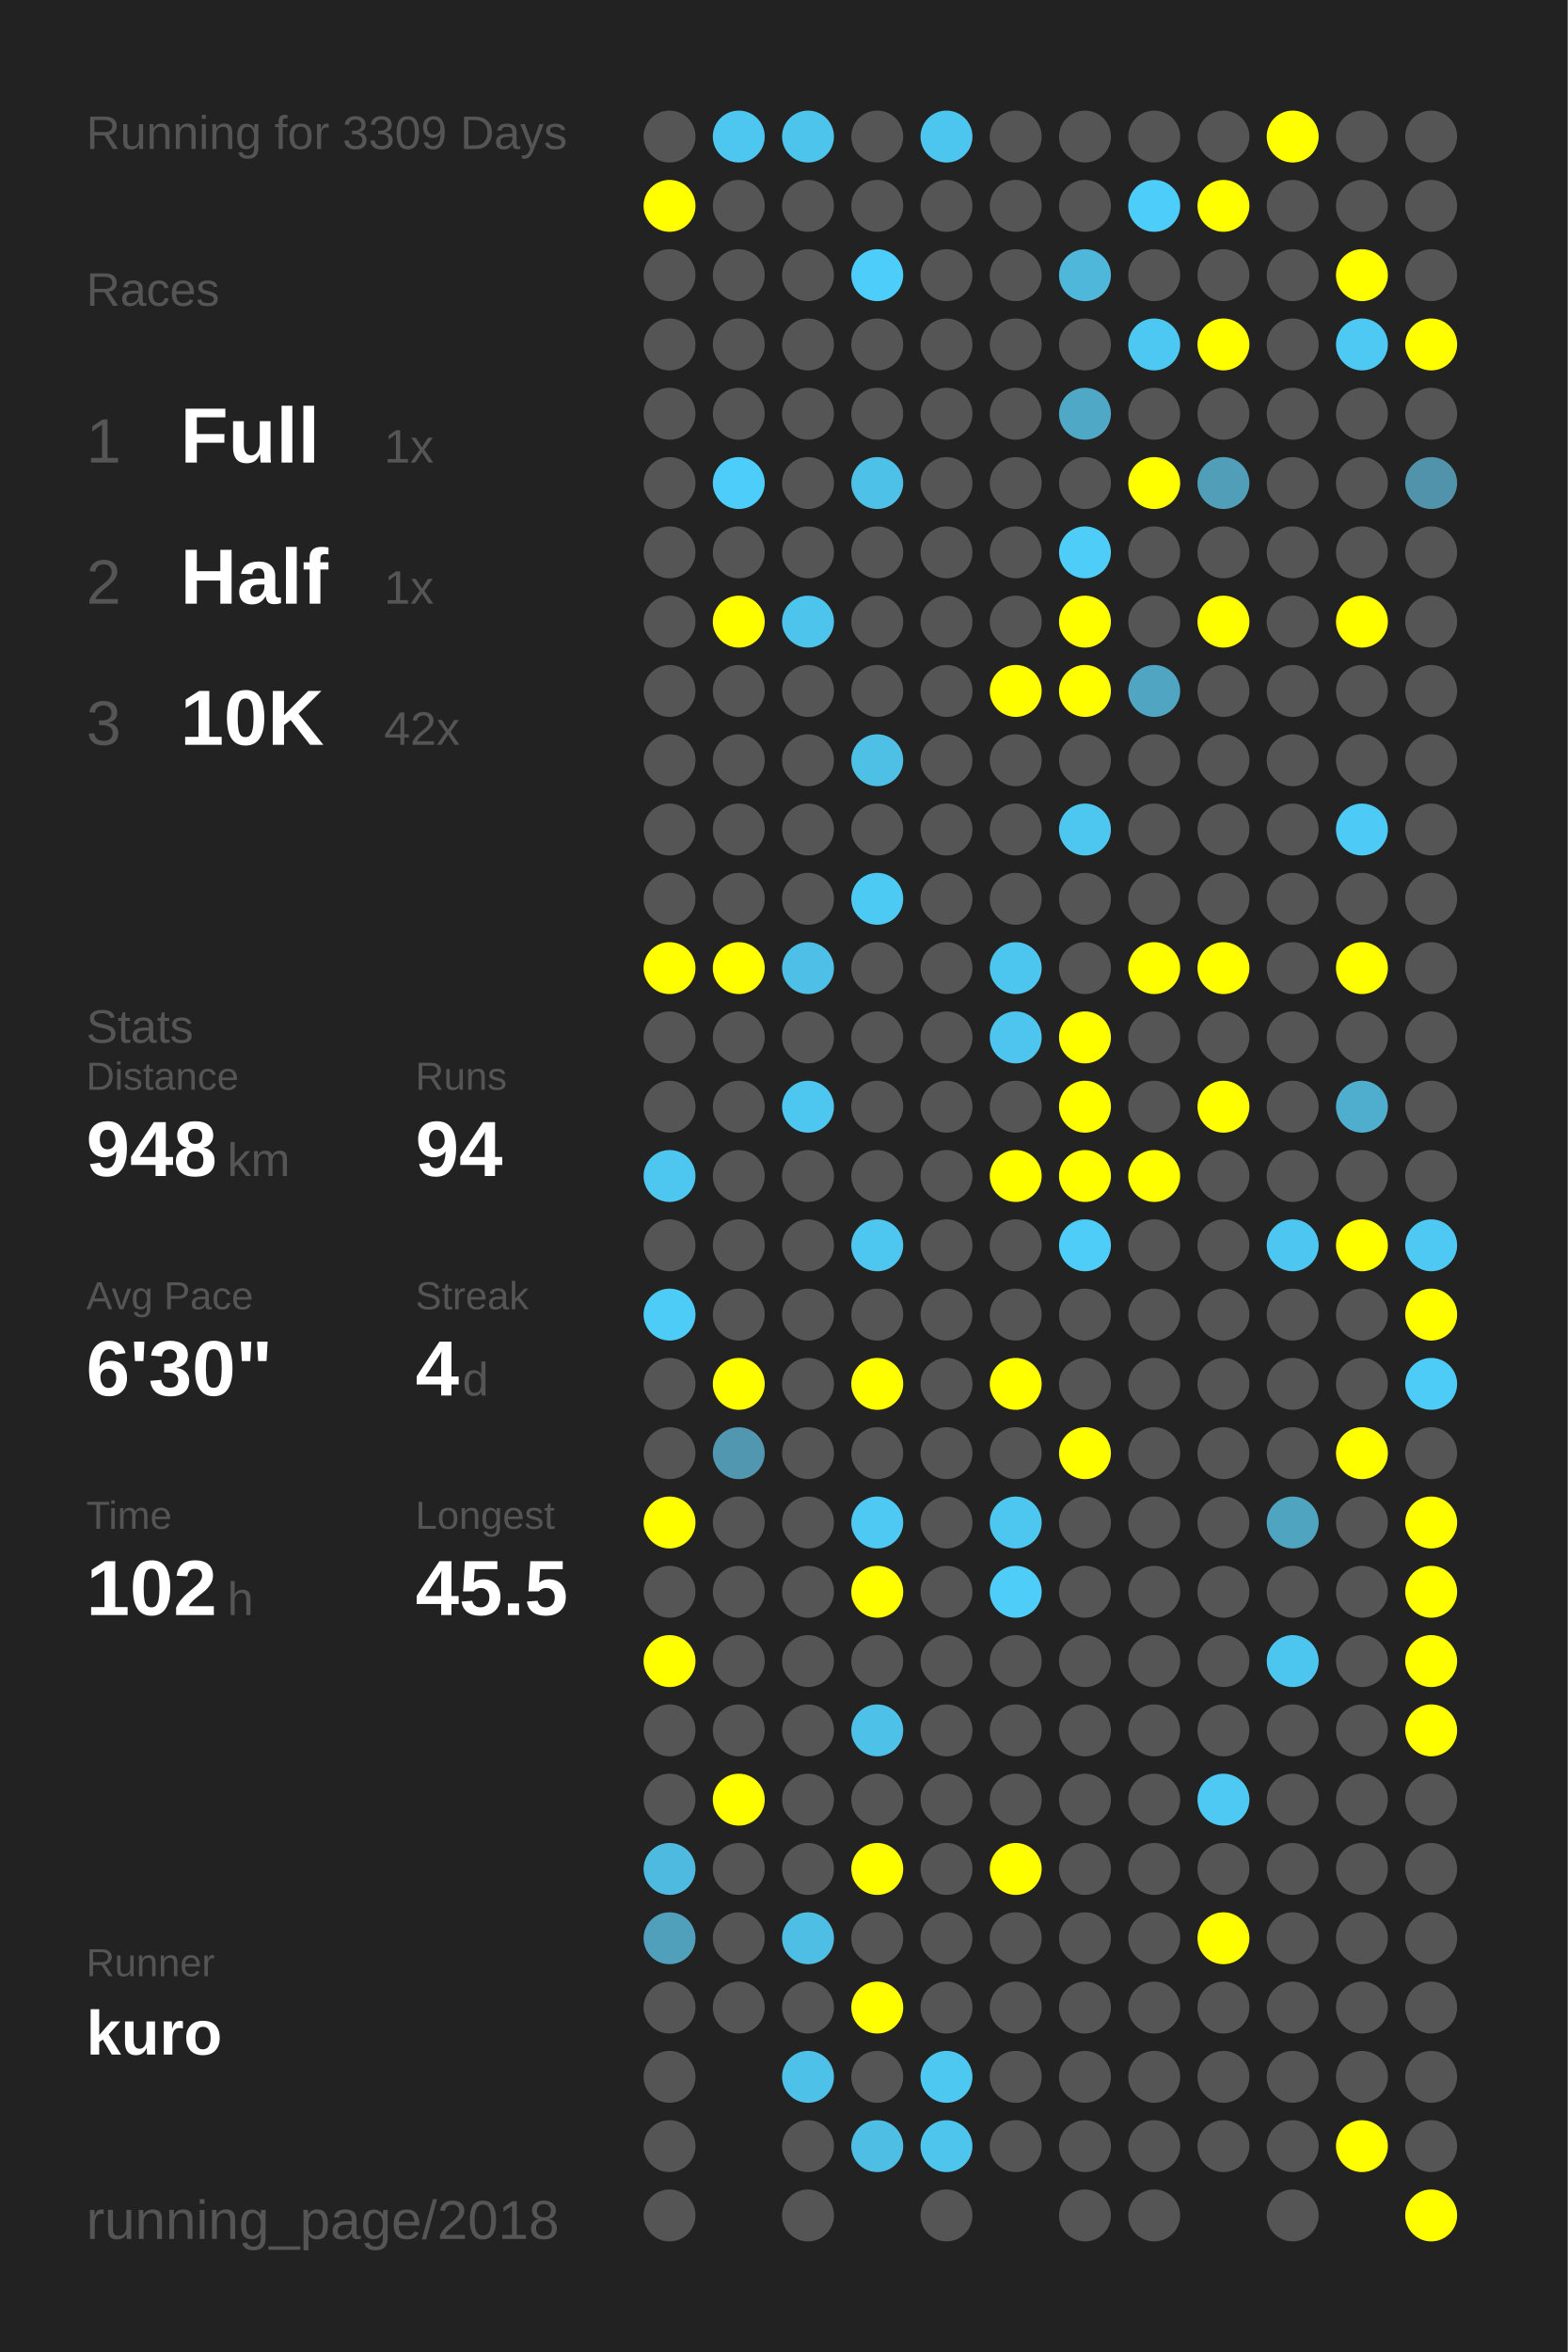
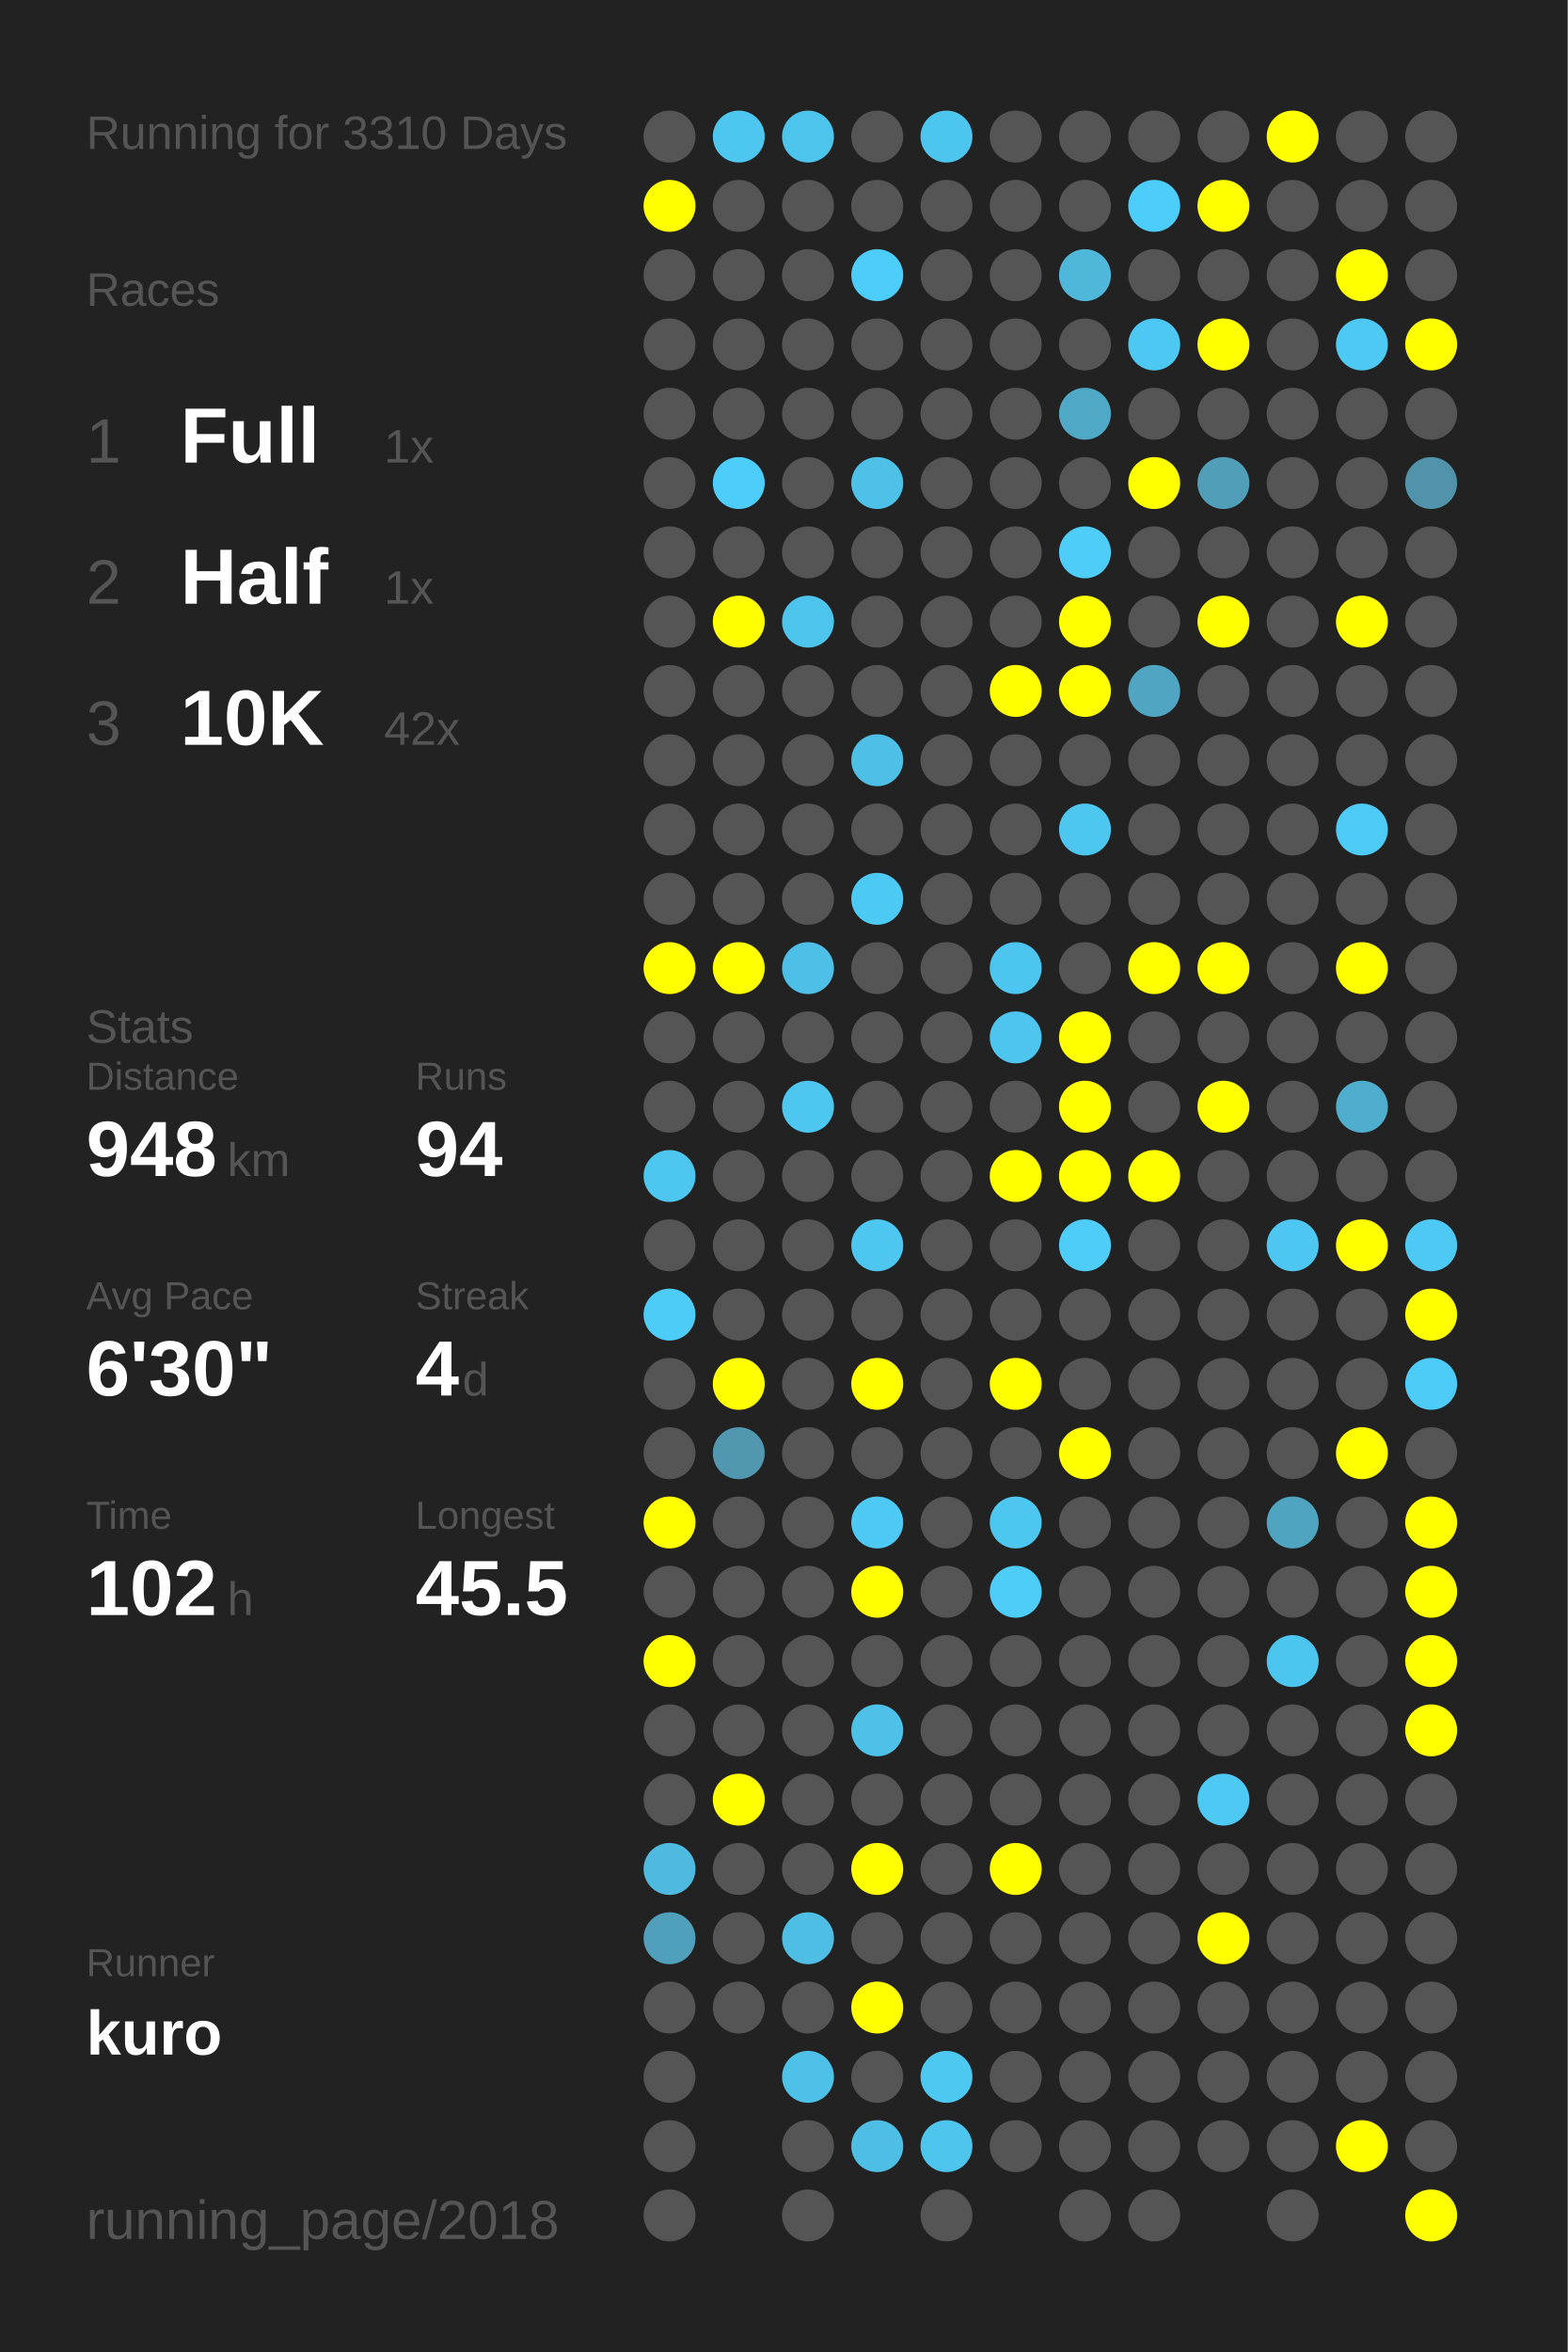
<svg xmlns="http://www.w3.org/2000/svg" baseProfile="full" height="300mm" version="1.1" viewBox="0,0,200,300" width="200mm">
  <defs />
  <rect fill="#222222" height="300" width="200" x="0" y="0" />
-   <text fill="#555555" style="font-size:6px; font-family:Arial;" x="11" y="19">Running for 3309 Days</text>
+   <text fill="#555555" style="font-size:6px; font-family:Arial;" x="11" y="19">Running for 3310 Days</text>
  <text fill="#555555" style="font-size:6px; font-family:Arial;" x="11" y="39">Races</text>
  <text fill="#555555" style="font-size:8px; font-family:Arial;" x="11" y="59">1</text>
  <text fill="#FFFFFF" style="font-size:10px; font-family:Arial; font-weight:bold;" x="23" y="59">Full</text>
  <text fill="#555555" style="font-size:6px; font-family:Arial;" x="49" y="59">1x</text>
  <text fill="#555555" style="font-size:8px; font-family:Arial;" x="11" y="77">2</text>
  <text fill="#FFFFFF" style="font-size:10px; font-family:Arial; font-weight:bold;" x="23" y="77">Half</text>
  <text fill="#555555" style="font-size:6px; font-family:Arial;" x="49" y="77">1x</text>
  <text fill="#555555" style="font-size:8px; font-family:Arial;" x="11" y="95">3</text>
  <text fill="#FFFFFF" style="font-size:10px; font-family:Arial; font-weight:bold;" x="23" y="95">10K</text>
  <text fill="#555555" style="font-size:6px; font-family:Arial;" x="49" y="95">42x</text>
  <text fill="#555555" style="font-size:6px; font-family:Arial;" x="11" y="133">Stats</text>
  <text fill="#555555" style="font-size:5px; font-family:Arial;" x="11" y="139">Distance</text>
  <text fill="#FFFFFF" style="font-size:10px; font-family:Arial; font-weight:bold;" x="11" y="150">948</text>
  <text fill="#555555" style="font-size:6px; font-family:Arial;" x="29" y="150">km</text>
  <text fill="#555555" style="font-size:5px; font-family:Arial;" x="53" y="139">Runs</text>
  <text fill="#FFFFFF" style="font-size:10px; font-family:Arial; font-weight:bold;" x="53" y="150">94</text>
  <text fill="#555555" style="font-size:5px; font-family:Arial;" x="11" y="167">Avg Pace</text>
  <text fill="#FFFFFF" style="font-size:10px; font-family:Arial; font-weight:bold;" x="11" y="178">6'30"</text>
  <text fill="#555555" style="font-size:5px; font-family:Arial;" x="53" y="167">Streak</text>
  <text fill="#FFFFFF" style="font-size:10px; font-family:Arial; font-weight:bold;" x="53" y="178">4</text>
  <text fill="#555555" style="font-size:6px; font-family:Arial;" x="59" y="178">d</text>
  <text fill="#555555" style="font-size:5px; font-family:Arial;" x="11" y="195">Time</text>
  <text fill="#FFFFFF" style="font-size:10px; font-family:Arial; font-weight:bold;" x="11" y="206">102</text>
  <text fill="#555555" style="font-size:6px; font-family:Arial;" x="29" y="206">h</text>
  <text fill="#555555" style="font-size:5px; font-family:Arial;" x="53" y="195">Longest</text>
  <text fill="#FFFFFF" style="font-size:10px; font-family:Arial; font-weight:bold;" x="53" y="206">45.5</text>
  <text fill="#555555" style="font-size:5px; font-family:Arial;" x="11" y="252.065">Runner</text>
  <text fill="#FFFFFF" style="font-size:8px; font-family:Arial; font-weight:bold;" x="11" y="262.065">kuro</text>
  <text fill="#555555" style="font-size:7px; font-family:Arial;" x="11" y="285.581">running_page/2018</text>
  <circle cx="85.417" cy="17.419" fill="#555555" r="3.312" />
  <circle cx="85.417" cy="26.258" fill="#FFFF00" r="3.312" />
  <circle cx="85.417" cy="35.097" fill="#555555" r="3.312" />
  <circle cx="85.417" cy="43.935" fill="#555555" r="3.312" />
  <circle cx="85.417" cy="52.774" fill="#555555" r="3.312" />
  <circle cx="85.417" cy="61.613" fill="#555555" r="3.312" />
  <circle cx="85.417" cy="70.452" fill="#555555" r="3.312" />
  <circle cx="85.417" cy="79.29" fill="#555555" r="3.312" />
  <circle cx="85.417" cy="88.129" fill="#555555" r="3.312" />
  <circle cx="85.417" cy="96.968" fill="#555555" r="3.312" />
  <circle cx="85.417" cy="105.806" fill="#555555" r="3.312" />
  <circle cx="85.417" cy="114.645" fill="#555555" r="3.312" />
  <circle cx="85.417" cy="123.484" fill="#FFFF00" r="3.312" />
  <circle cx="85.417" cy="132.323" fill="#555555" r="3.312" />
  <circle cx="85.417" cy="141.161" fill="#555555" r="3.312" />
  <circle cx="85.417" cy="150" fill="#4dc7f0" r="3.312" />
  <circle cx="85.417" cy="158.839" fill="#555555" r="3.312" />
  <circle cx="85.417" cy="167.677" fill="#4dccf7" r="3.312" />
  <circle cx="85.417" cy="176.516" fill="#555555" r="3.312" />
  <circle cx="85.417" cy="185.355" fill="#555555" r="3.312" />
  <circle cx="85.417" cy="194.194" fill="#FFFF00" r="3.312" />
  <circle cx="85.417" cy="203.032" fill="#555555" r="3.312" />
  <circle cx="85.417" cy="211.871" fill="#FFFF00" r="3.312" />
  <circle cx="85.417" cy="220.71" fill="#555555" r="3.312" />
  <circle cx="85.417" cy="229.548" fill="#555555" r="3.312" />
  <circle cx="85.417" cy="238.387" fill="#4ebadf" r="3.312" />
  <circle cx="85.417" cy="247.226" fill="#50a0bb" r="3.312" />
  <circle cx="85.417" cy="256.065" fill="#555555" r="3.312" />
  <circle cx="85.417" cy="264.903" fill="#555555" r="3.312" />
  <circle cx="85.417" cy="273.742" fill="#555555" r="3.312" />
  <circle cx="85.417" cy="282.581" fill="#555555" r="3.312" />
  <circle cx="94.25" cy="17.419" fill="#4dc6f0" r="3.312" />
  <circle cx="94.25" cy="26.258" fill="#555555" r="3.312" />
  <circle cx="94.25" cy="35.097" fill="#555555" r="3.312" />
  <circle cx="94.25" cy="43.935" fill="#555555" r="3.312" />
  <circle cx="94.25" cy="52.774" fill="#555555" r="3.312" />
  <circle cx="94.25" cy="61.613" fill="#4dcefa" r="3.312" />
  <circle cx="94.25" cy="70.452" fill="#555555" r="3.312" />
  <circle cx="94.25" cy="79.29" fill="#FFFF00" r="3.312" />
  <circle cx="94.25" cy="88.129" fill="#555555" r="3.312" />
  <circle cx="94.25" cy="96.968" fill="#555555" r="3.312" />
  <circle cx="94.25" cy="105.806" fill="#555555" r="3.312" />
  <circle cx="94.25" cy="114.645" fill="#555555" r="3.312" />
  <circle cx="94.25" cy="123.484" fill="#FFFF00" r="3.312" />
  <circle cx="94.25" cy="132.323" fill="#555555" r="3.312" />
  <circle cx="94.25" cy="141.161" fill="#555555" r="3.312" />
  <circle cx="94.25" cy="150" fill="#555555" r="3.312" />
  <circle cx="94.25" cy="158.839" fill="#555555" r="3.312" />
  <circle cx="94.25" cy="167.677" fill="#555555" r="3.312" />
  <circle cx="94.25" cy="176.516" fill="#FFFF00" r="3.312" />
  <circle cx="94.25" cy="185.355" fill="#5097af" r="3.312" />
  <circle cx="94.25" cy="194.194" fill="#555555" r="3.312" />
  <circle cx="94.25" cy="203.032" fill="#555555" r="3.312" />
  <circle cx="94.25" cy="211.871" fill="#555555" r="3.312" />
  <circle cx="94.25" cy="220.71" fill="#555555" r="3.312" />
  <circle cx="94.25" cy="229.548" fill="#FFFF00" r="3.312" />
  <circle cx="94.25" cy="238.387" fill="#555555" r="3.312" />
  <circle cx="94.25" cy="247.226" fill="#555555" r="3.312" />
  <circle cx="94.25" cy="256.065" fill="#555555" r="3.312" />
  <circle cx="103.083" cy="17.419" fill="#4dc4ec" r="3.312" />
  <circle cx="103.083" cy="26.258" fill="#555555" r="3.312" />
  <circle cx="103.083" cy="35.097" fill="#555555" r="3.312" />
  <circle cx="103.083" cy="43.935" fill="#555555" r="3.312" />
  <circle cx="103.083" cy="52.774" fill="#555555" r="3.312" />
  <circle cx="103.083" cy="61.613" fill="#555555" r="3.312" />
  <circle cx="103.083" cy="70.452" fill="#555555" r="3.312" />
  <circle cx="103.083" cy="79.29" fill="#4dc4ec" r="3.312" />
  <circle cx="103.083" cy="88.129" fill="#555555" r="3.312" />
  <circle cx="103.083" cy="96.968" fill="#555555" r="3.312" />
  <circle cx="103.083" cy="105.806" fill="#555555" r="3.312" />
  <circle cx="103.083" cy="114.645" fill="#555555" r="3.312" />
  <circle cx="103.083" cy="123.484" fill="#4ec0e7" r="3.312" />
  <circle cx="103.083" cy="132.323" fill="#555555" r="3.312" />
  <circle cx="103.083" cy="141.161" fill="#4dc7f0" r="3.312" />
  <circle cx="103.083" cy="150" fill="#555555" r="3.312" />
  <circle cx="103.083" cy="158.839" fill="#555555" r="3.312" />
  <circle cx="103.083" cy="167.677" fill="#555555" r="3.312" />
  <circle cx="103.083" cy="176.516" fill="#555555" r="3.312" />
  <circle cx="103.083" cy="185.355" fill="#555555" r="3.312" />
  <circle cx="103.083" cy="194.194" fill="#555555" r="3.312" />
  <circle cx="103.083" cy="203.032" fill="#555555" r="3.312" />
  <circle cx="103.083" cy="211.871" fill="#555555" r="3.312" />
  <circle cx="103.083" cy="220.71" fill="#555555" r="3.312" />
  <circle cx="103.083" cy="229.548" fill="#555555" r="3.312" />
  <circle cx="103.083" cy="238.387" fill="#555555" r="3.312" />
  <circle cx="103.083" cy="247.226" fill="#4ebee5" r="3.312" />
  <circle cx="103.083" cy="256.065" fill="#555555" r="3.312" />
  <circle cx="103.083" cy="264.903" fill="#4ec1e8" r="3.312" />
  <circle cx="103.083" cy="273.742" fill="#555555" r="3.312" />
  <circle cx="103.083" cy="282.581" fill="#555555" r="3.312" />
  <circle cx="111.917" cy="17.419" fill="#555555" r="3.312" />
  <circle cx="111.917" cy="26.258" fill="#555555" r="3.312" />
  <circle cx="111.917" cy="35.097" fill="#4dcefa" r="3.312" />
  <circle cx="111.917" cy="43.935" fill="#555555" r="3.312" />
  <circle cx="111.917" cy="52.774" fill="#555555" r="3.312" />
  <circle cx="111.917" cy="61.613" fill="#4ec1e9" r="3.312" />
  <circle cx="111.917" cy="70.452" fill="#555555" r="3.312" />
  <circle cx="111.917" cy="79.29" fill="#555555" r="3.312" />
  <circle cx="111.917" cy="88.129" fill="#555555" r="3.312" />
  <circle cx="111.917" cy="96.968" fill="#4ec0e6" r="3.312" />
  <circle cx="111.917" cy="105.806" fill="#555555" r="3.312" />
  <circle cx="111.917" cy="114.645" fill="#4dcaf4" r="3.312" />
  <circle cx="111.917" cy="123.484" fill="#555555" r="3.312" />
  <circle cx="111.917" cy="132.323" fill="#555555" r="3.312" />
  <circle cx="111.917" cy="141.161" fill="#555555" r="3.312" />
  <circle cx="111.917" cy="150" fill="#555555" r="3.312" />
  <circle cx="111.917" cy="158.839" fill="#4dc7f0" r="3.312" />
  <circle cx="111.917" cy="167.677" fill="#555555" r="3.312" />
  <circle cx="111.917" cy="176.516" fill="#FFFF00" r="3.312" />
  <circle cx="111.917" cy="185.355" fill="#555555" r="3.312" />
  <circle cx="111.917" cy="194.194" fill="#4dc9f3" r="3.312" />
  <circle cx="111.917" cy="203.032" fill="#FFFF00" r="3.312" />
  <circle cx="111.917" cy="211.871" fill="#555555" r="3.312" />
  <circle cx="111.917" cy="220.71" fill="#4ec1e8" r="3.312" />
  <circle cx="111.917" cy="229.548" fill="#555555" r="3.312" />
  <circle cx="111.917" cy="238.387" fill="#FFFF00" r="3.312" />
  <circle cx="111.917" cy="247.226" fill="#555555" r="3.312" />
  <circle cx="111.917" cy="256.065" fill="#FFFF00" r="3.312" />
  <circle cx="111.917" cy="264.903" fill="#555555" r="3.312" />
  <circle cx="111.917" cy="273.742" fill="#4ebee4" r="3.312" />
  <circle cx="120.75" cy="17.419" fill="#4dc6ef" r="3.312" />
  <circle cx="120.75" cy="26.258" fill="#555555" r="3.312" />
  <circle cx="120.75" cy="35.097" fill="#555555" r="3.312" />
  <circle cx="120.75" cy="43.935" fill="#555555" r="3.312" />
  <circle cx="120.75" cy="52.774" fill="#555555" r="3.312" />
  <circle cx="120.75" cy="61.613" fill="#555555" r="3.312" />
  <circle cx="120.75" cy="70.452" fill="#555555" r="3.312" />
  <circle cx="120.75" cy="79.29" fill="#555555" r="3.312" />
  <circle cx="120.75" cy="88.129" fill="#555555" r="3.312" />
  <circle cx="120.75" cy="96.968" fill="#555555" r="3.312" />
  <circle cx="120.75" cy="105.806" fill="#555555" r="3.312" />
  <circle cx="120.75" cy="114.645" fill="#555555" r="3.312" />
  <circle cx="120.75" cy="123.484" fill="#555555" r="3.312" />
  <circle cx="120.75" cy="132.323" fill="#555555" r="3.312" />
  <circle cx="120.75" cy="141.161" fill="#555555" r="3.312" />
  <circle cx="120.75" cy="150" fill="#555555" r="3.312" />
  <circle cx="120.75" cy="158.839" fill="#555555" r="3.312" />
  <circle cx="120.75" cy="167.677" fill="#555555" r="3.312" />
  <circle cx="120.75" cy="176.516" fill="#555555" r="3.312" />
  <circle cx="120.75" cy="185.355" fill="#555555" r="3.312" />
  <circle cx="120.75" cy="194.194" fill="#555555" r="3.312" />
  <circle cx="120.75" cy="203.032" fill="#555555" r="3.312" />
  <circle cx="120.75" cy="211.871" fill="#555555" r="3.312" />
  <circle cx="120.75" cy="220.71" fill="#555555" r="3.312" />
  <circle cx="120.75" cy="229.548" fill="#555555" r="3.312" />
  <circle cx="120.75" cy="238.387" fill="#555555" r="3.312" />
  <circle cx="120.75" cy="247.226" fill="#555555" r="3.312" />
  <circle cx="120.75" cy="256.065" fill="#555555" r="3.312" />
  <circle cx="120.75" cy="264.903" fill="#4dc8f1" r="3.312" />
  <circle cx="120.75" cy="273.742" fill="#4dc5ed" r="3.312" />
  <circle cx="120.75" cy="282.581" fill="#555555" r="3.312" />
  <circle cx="129.583" cy="17.419" fill="#555555" r="3.312" />
  <circle cx="129.583" cy="26.258" fill="#555555" r="3.312" />
  <circle cx="129.583" cy="35.097" fill="#555555" r="3.312" />
  <circle cx="129.583" cy="43.935" fill="#555555" r="3.312" />
  <circle cx="129.583" cy="52.774" fill="#555555" r="3.312" />
  <circle cx="129.583" cy="61.613" fill="#555555" r="3.312" />
  <circle cx="129.583" cy="70.452" fill="#555555" r="3.312" />
  <circle cx="129.583" cy="79.29" fill="#555555" r="3.312" />
  <circle cx="129.583" cy="88.129" fill="#FFFF00" r="3.312" />
  <circle cx="129.583" cy="96.968" fill="#555555" r="3.312" />
  <circle cx="129.583" cy="105.806" fill="#555555" r="3.312" />
  <circle cx="129.583" cy="114.645" fill="#555555" r="3.312" />
  <circle cx="129.583" cy="123.484" fill="#4dc6ef" r="3.312" />
  <circle cx="129.583" cy="132.323" fill="#4dc5ee" r="3.312" />
  <circle cx="129.583" cy="141.161" fill="#555555" r="3.312" />
  <circle cx="129.583" cy="150" fill="#FFFF00" r="3.312" />
  <circle cx="129.583" cy="158.839" fill="#555555" r="3.312" />
  <circle cx="129.583" cy="167.677" fill="#555555" r="3.312" />
  <circle cx="129.583" cy="176.516" fill="#FFFF00" r="3.312" />
  <circle cx="129.583" cy="185.355" fill="#555555" r="3.312" />
  <circle cx="129.583" cy="194.194" fill="#4dc7f0" r="3.312" />
  <circle cx="129.583" cy="203.032" fill="#4dcdf8" r="3.312" />
  <circle cx="129.583" cy="211.871" fill="#555555" r="3.312" />
  <circle cx="129.583" cy="220.71" fill="#555555" r="3.312" />
  <circle cx="129.583" cy="229.548" fill="#555555" r="3.312" />
  <circle cx="129.583" cy="238.387" fill="#FFFF00" r="3.312" />
  <circle cx="129.583" cy="247.226" fill="#555555" r="3.312" />
  <circle cx="129.583" cy="256.065" fill="#555555" r="3.312" />
  <circle cx="129.583" cy="264.903" fill="#555555" r="3.312" />
  <circle cx="129.583" cy="273.742" fill="#555555" r="3.312" />
  <circle cx="138.417" cy="17.419" fill="#555555" r="3.312" />
  <circle cx="138.417" cy="26.258" fill="#555555" r="3.312" />
  <circle cx="138.417" cy="35.097" fill="#4eb7da" r="3.312" />
  <circle cx="138.417" cy="43.935" fill="#555555" r="3.312" />
  <circle cx="138.417" cy="52.774" fill="#4fa8c6" r="3.312" />
  <circle cx="138.417" cy="61.613" fill="#555555" r="3.312" />
  <circle cx="138.417" cy="70.452" fill="#4dcdf8" r="3.312" />
  <circle cx="138.417" cy="79.29" fill="#FFFF00" r="3.312" />
  <circle cx="138.417" cy="88.129" fill="#FFFF00" r="3.312" />
  <circle cx="138.417" cy="96.968" fill="#555555" r="3.312" />
  <circle cx="138.417" cy="105.806" fill="#4dc7f0" r="3.312" />
  <circle cx="138.417" cy="114.645" fill="#555555" r="3.312" />
  <circle cx="138.417" cy="123.484" fill="#555555" r="3.312" />
  <circle cx="138.417" cy="132.323" fill="#FFFF00" r="3.312" />
  <circle cx="138.417" cy="141.161" fill="#FFFF00" r="3.312" />
  <circle cx="138.417" cy="150" fill="#FFFF00" r="3.312" />
  <circle cx="138.417" cy="158.839" fill="#4dcdf8" r="3.312" />
  <circle cx="138.417" cy="167.677" fill="#555555" r="3.312" />
  <circle cx="138.417" cy="176.516" fill="#555555" r="3.312" />
  <circle cx="138.417" cy="185.355" fill="#FFFF00" r="3.312" />
  <circle cx="138.417" cy="194.194" fill="#555555" r="3.312" />
  <circle cx="138.417" cy="203.032" fill="#555555" r="3.312" />
  <circle cx="138.417" cy="211.871" fill="#555555" r="3.312" />
  <circle cx="138.417" cy="220.71" fill="#555555" r="3.312" />
  <circle cx="138.417" cy="229.548" fill="#555555" r="3.312" />
  <circle cx="138.417" cy="238.387" fill="#555555" r="3.312" />
  <circle cx="138.417" cy="247.226" fill="#555555" r="3.312" />
  <circle cx="138.417" cy="256.065" fill="#555555" r="3.312" />
  <circle cx="138.417" cy="264.903" fill="#555555" r="3.312" />
  <circle cx="138.417" cy="273.742" fill="#555555" r="3.312" />
  <circle cx="138.417" cy="282.581" fill="#555555" r="3.312" />
  <circle cx="147.25" cy="17.419" fill="#555555" r="3.312" />
  <circle cx="147.25" cy="26.258" fill="#4dcefa" r="3.312" />
  <circle cx="147.25" cy="35.097" fill="#555555" r="3.312" />
  <circle cx="147.25" cy="43.935" fill="#4dc8f2" r="3.312" />
  <circle cx="147.25" cy="52.774" fill="#555555" r="3.312" />
  <circle cx="147.25" cy="61.613" fill="#FFFF00" r="3.312" />
  <circle cx="147.25" cy="70.452" fill="#555555" r="3.312" />
  <circle cx="147.25" cy="79.29" fill="#555555" r="3.312" />
  <circle cx="147.25" cy="88.129" fill="#4fa5c2" r="3.312" />
  <circle cx="147.25" cy="96.968" fill="#555555" r="3.312" />
  <circle cx="147.25" cy="105.806" fill="#555555" r="3.312" />
  <circle cx="147.25" cy="114.645" fill="#555555" r="3.312" />
  <circle cx="147.25" cy="123.484" fill="#FFFF00" r="3.312" />
  <circle cx="147.25" cy="132.323" fill="#555555" r="3.312" />
  <circle cx="147.25" cy="141.161" fill="#555555" r="3.312" />
  <circle cx="147.25" cy="150" fill="#FFFF00" r="3.312" />
  <circle cx="147.25" cy="158.839" fill="#555555" r="3.312" />
  <circle cx="147.25" cy="167.677" fill="#555555" r="3.312" />
  <circle cx="147.25" cy="176.516" fill="#555555" r="3.312" />
  <circle cx="147.25" cy="185.355" fill="#555555" r="3.312" />
  <circle cx="147.25" cy="194.194" fill="#555555" r="3.312" />
  <circle cx="147.25" cy="203.032" fill="#555555" r="3.312" />
  <circle cx="147.25" cy="211.871" fill="#555555" r="3.312" />
  <circle cx="147.25" cy="220.71" fill="#555555" r="3.312" />
  <circle cx="147.25" cy="229.548" fill="#555555" r="3.312" />
  <circle cx="147.25" cy="238.387" fill="#555555" r="3.312" />
  <circle cx="147.25" cy="247.226" fill="#555555" r="3.312" />
  <circle cx="147.25" cy="256.065" fill="#555555" r="3.312" />
  <circle cx="147.25" cy="264.903" fill="#555555" r="3.312" />
  <circle cx="147.25" cy="273.742" fill="#555555" r="3.312" />
  <circle cx="147.25" cy="282.581" fill="#555555" r="3.312" />
  <circle cx="156.083" cy="17.419" fill="#555555" r="3.312" />
  <circle cx="156.083" cy="26.258" fill="#FFFF00" r="3.312" />
  <circle cx="156.083" cy="35.097" fill="#555555" r="3.312" />
  <circle cx="156.083" cy="43.935" fill="#FFFF00" r="3.312" />
  <circle cx="156.083" cy="52.774" fill="#555555" r="3.312" />
  <circle cx="156.083" cy="61.613" fill="#509eb8" r="3.312" />
  <circle cx="156.083" cy="70.452" fill="#555555" r="3.312" />
  <circle cx="156.083" cy="79.29" fill="#FFFF00" r="3.312" />
  <circle cx="156.083" cy="88.129" fill="#555555" r="3.312" />
  <circle cx="156.083" cy="96.968" fill="#555555" r="3.312" />
  <circle cx="156.083" cy="105.806" fill="#555555" r="3.312" />
  <circle cx="156.083" cy="114.645" fill="#555555" r="3.312" />
  <circle cx="156.083" cy="123.484" fill="#FFFF00" r="3.312" />
  <circle cx="156.083" cy="132.323" fill="#555555" r="3.312" />
  <circle cx="156.083" cy="141.161" fill="#FFFF00" r="3.312" />
  <circle cx="156.083" cy="150" fill="#555555" r="3.312" />
  <circle cx="156.083" cy="158.839" fill="#555555" r="3.312" />
  <circle cx="156.083" cy="167.677" fill="#555555" r="3.312" />
  <circle cx="156.083" cy="176.516" fill="#555555" r="3.312" />
  <circle cx="156.083" cy="185.355" fill="#555555" r="3.312" />
  <circle cx="156.083" cy="194.194" fill="#555555" r="3.312" />
  <circle cx="156.083" cy="203.032" fill="#555555" r="3.312" />
  <circle cx="156.083" cy="211.871" fill="#555555" r="3.312" />
  <circle cx="156.083" cy="220.71" fill="#555555" r="3.312" />
  <circle cx="156.083" cy="229.548" fill="#4dc9f3" r="3.312" />
  <circle cx="156.083" cy="238.387" fill="#555555" r="3.312" />
  <circle cx="156.083" cy="247.226" fill="#FFFF00" r="3.312" />
  <circle cx="156.083" cy="256.065" fill="#555555" r="3.312" />
  <circle cx="156.083" cy="264.903" fill="#555555" r="3.312" />
  <circle cx="156.083" cy="273.742" fill="#555555" r="3.312" />
  <circle cx="164.917" cy="17.419" fill="#FFFF00" r="3.312" />
  <circle cx="164.917" cy="26.258" fill="#555555" r="3.312" />
  <circle cx="164.917" cy="35.097" fill="#555555" r="3.312" />
  <circle cx="164.917" cy="43.935" fill="#555555" r="3.312" />
  <circle cx="164.917" cy="52.774" fill="#555555" r="3.312" />
  <circle cx="164.917" cy="61.613" fill="#555555" r="3.312" />
  <circle cx="164.917" cy="70.452" fill="#555555" r="3.312" />
  <circle cx="164.917" cy="79.29" fill="#555555" r="3.312" />
  <circle cx="164.917" cy="88.129" fill="#555555" r="3.312" />
  <circle cx="164.917" cy="96.968" fill="#555555" r="3.312" />
  <circle cx="164.917" cy="105.806" fill="#555555" r="3.312" />
  <circle cx="164.917" cy="114.645" fill="#555555" r="3.312" />
  <circle cx="164.917" cy="123.484" fill="#555555" r="3.312" />
  <circle cx="164.917" cy="132.323" fill="#555555" r="3.312" />
  <circle cx="164.917" cy="141.161" fill="#555555" r="3.312" />
  <circle cx="164.917" cy="150" fill="#555555" r="3.312" />
  <circle cx="164.917" cy="158.839" fill="#4dc7f1" r="3.312" />
  <circle cx="164.917" cy="167.677" fill="#555555" r="3.312" />
  <circle cx="164.917" cy="176.516" fill="#555555" r="3.312" />
  <circle cx="164.917" cy="185.355" fill="#555555" r="3.312" />
  <circle cx="164.917" cy="194.194" fill="#4fa4c0" r="3.312" />
  <circle cx="164.917" cy="203.032" fill="#555555" r="3.312" />
  <circle cx="164.917" cy="211.871" fill="#4dc6ef" r="3.312" />
  <circle cx="164.917" cy="220.71" fill="#555555" r="3.312" />
  <circle cx="164.917" cy="229.548" fill="#555555" r="3.312" />
  <circle cx="164.917" cy="238.387" fill="#555555" r="3.312" />
  <circle cx="164.917" cy="247.226" fill="#555555" r="3.312" />
  <circle cx="164.917" cy="256.065" fill="#555555" r="3.312" />
  <circle cx="164.917" cy="264.903" fill="#555555" r="3.312" />
  <circle cx="164.917" cy="273.742" fill="#555555" r="3.312" />
  <circle cx="164.917" cy="282.581" fill="#555555" r="3.312" />
  <circle cx="173.75" cy="17.419" fill="#555555" r="3.312" />
  <circle cx="173.75" cy="26.258" fill="#555555" r="3.312" />
  <circle cx="173.75" cy="35.097" fill="#FFFF00" r="3.312" />
  <circle cx="173.75" cy="43.935" fill="#4dc9f3" r="3.312" />
  <circle cx="173.75" cy="52.774" fill="#555555" r="3.312" />
  <circle cx="173.75" cy="61.613" fill="#555555" r="3.312" />
  <circle cx="173.75" cy="70.452" fill="#555555" r="3.312" />
  <circle cx="173.75" cy="79.29" fill="#FFFF00" r="3.312" />
  <circle cx="173.75" cy="88.129" fill="#555555" r="3.312" />
  <circle cx="173.75" cy="96.968" fill="#555555" r="3.312" />
  <circle cx="173.75" cy="105.806" fill="#4dcaf5" r="3.312" />
  <circle cx="173.75" cy="114.645" fill="#555555" r="3.312" />
  <circle cx="173.75" cy="123.484" fill="#FFFF00" r="3.312" />
  <circle cx="173.75" cy="132.323" fill="#555555" r="3.312" />
  <circle cx="173.75" cy="141.161" fill="#4fadcd" r="3.312" />
  <circle cx="173.75" cy="150" fill="#555555" r="3.312" />
  <circle cx="173.75" cy="158.839" fill="#FFFF00" r="3.312" />
  <circle cx="173.75" cy="167.677" fill="#555555" r="3.312" />
  <circle cx="173.75" cy="176.516" fill="#555555" r="3.312" />
  <circle cx="173.75" cy="185.355" fill="#FFFF00" r="3.312" />
  <circle cx="173.75" cy="194.194" fill="#555555" r="3.312" />
  <circle cx="173.75" cy="203.032" fill="#555555" r="3.312" />
  <circle cx="173.75" cy="211.871" fill="#555555" r="3.312" />
  <circle cx="173.75" cy="220.71" fill="#555555" r="3.312" />
  <circle cx="173.75" cy="229.548" fill="#555555" r="3.312" />
  <circle cx="173.75" cy="238.387" fill="#555555" r="3.312" />
  <circle cx="173.75" cy="247.226" fill="#555555" r="3.312" />
  <circle cx="173.75" cy="256.065" fill="#555555" r="3.312" />
  <circle cx="173.75" cy="264.903" fill="#555555" r="3.312" />
  <circle cx="173.75" cy="273.742" fill="#FFFF00" r="3.312" />
  <circle cx="182.583" cy="17.419" fill="#555555" r="3.312" />
  <circle cx="182.583" cy="26.258" fill="#555555" r="3.312" />
  <circle cx="182.583" cy="35.097" fill="#555555" r="3.312" />
  <circle cx="182.583" cy="43.935" fill="#FFFF00" r="3.312" />
  <circle cx="182.583" cy="52.774" fill="#555555" r="3.312" />
  <circle cx="182.583" cy="61.613" fill="#5093aa" r="3.312" />
  <circle cx="182.583" cy="70.452" fill="#555555" r="3.312" />
  <circle cx="182.583" cy="79.29" fill="#555555" r="3.312" />
  <circle cx="182.583" cy="88.129" fill="#555555" r="3.312" />
  <circle cx="182.583" cy="96.968" fill="#555555" r="3.312" />
  <circle cx="182.583" cy="105.806" fill="#555555" r="3.312" />
  <circle cx="182.583" cy="114.645" fill="#555555" r="3.312" />
  <circle cx="182.583" cy="123.484" fill="#555555" r="3.312" />
  <circle cx="182.583" cy="132.323" fill="#555555" r="3.312" />
  <circle cx="182.583" cy="141.161" fill="#555555" r="3.312" />
  <circle cx="182.583" cy="150" fill="#555555" r="3.312" />
  <circle cx="182.583" cy="158.839" fill="#4dc9f3" r="3.312" />
  <circle cx="182.583" cy="167.677" fill="#FFFF00" r="3.312" />
  <circle cx="182.583" cy="176.516" fill="#4dccf8" r="3.312" />
  <circle cx="182.583" cy="185.355" fill="#555555" r="3.312" />
  <circle cx="182.583" cy="194.194" fill="#FFFF00" r="3.312" />
  <circle cx="182.583" cy="203.032" fill="#FFFF00" r="3.312" />
  <circle cx="182.583" cy="211.871" fill="#FFFF00" r="3.312" />
  <circle cx="182.583" cy="220.71" fill="#FFFF00" r="3.312" />
  <circle cx="182.583" cy="229.548" fill="#555555" r="3.312" />
  <circle cx="182.583" cy="238.387" fill="#555555" r="3.312" />
  <circle cx="182.583" cy="247.226" fill="#555555" r="3.312" />
  <circle cx="182.583" cy="256.065" fill="#555555" r="3.312" />
  <circle cx="182.583" cy="264.903" fill="#555555" r="3.312" />
  <circle cx="182.583" cy="273.742" fill="#555555" r="3.312" />
  <circle cx="182.583" cy="282.581" fill="#FFFF00" r="3.312" />
</svg>
